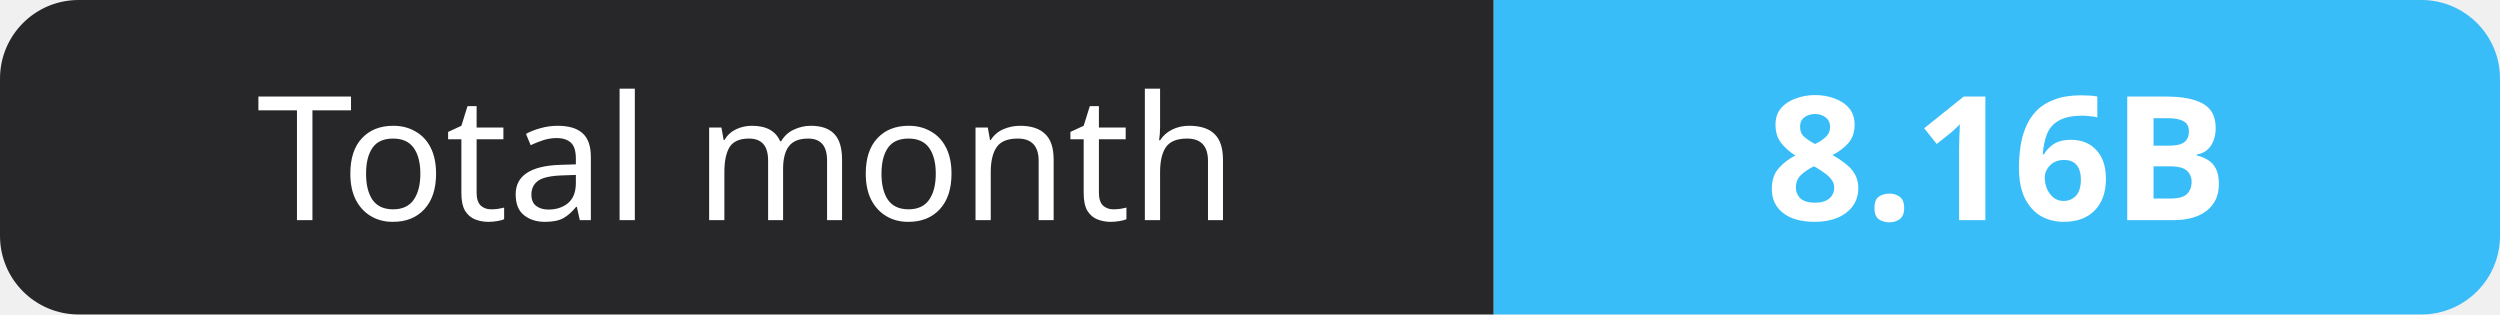
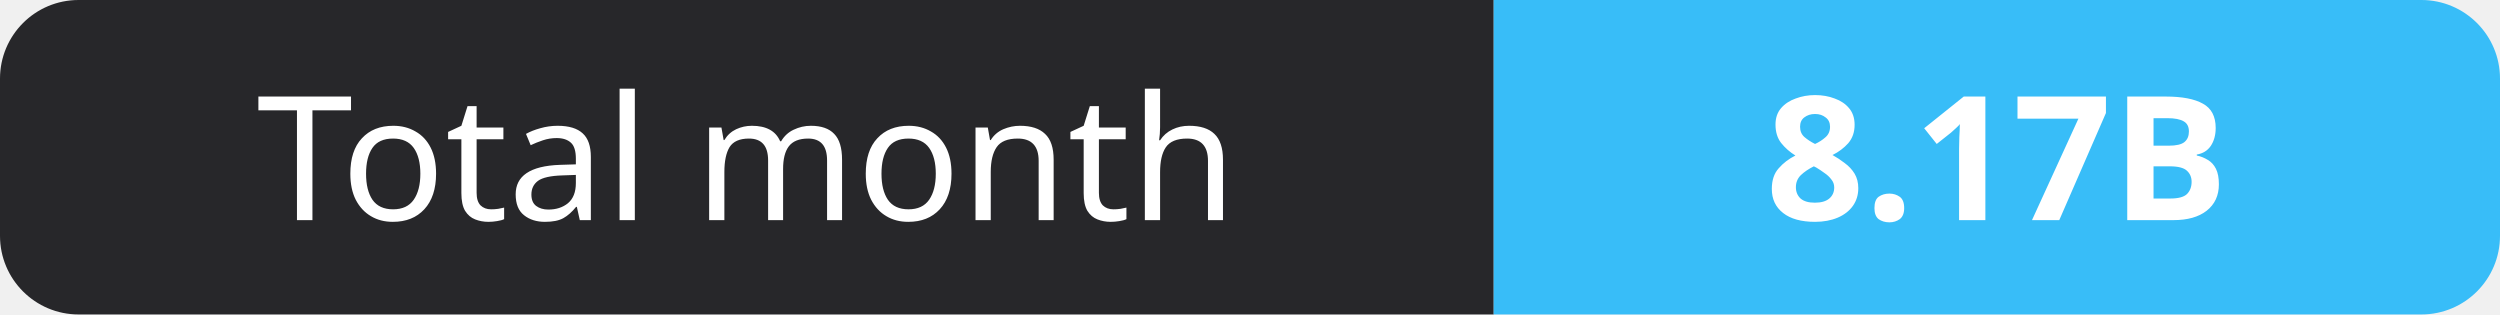
- <svg xmlns="http://www.w3.org/2000/svg" width="159" height="20" role="img" aria-label="Total month: 8.16B">
+ <svg xmlns="http://www.w3.org/2000/svg" width="159" height="20" role="img" aria-label="Total month: 8.17B">
  <clipPath id="r">
    <rect width="159" height="20" rx="5" fill="#fff" />
  </clipPath>
  <g clip-path="url(#r)">
    <rect width="95" height="20" fill="#27272a" />
    <rect x="95" width="64" height="20" fill="#38bdf8" />
  </g>
  <g fill="#fff" text-anchor="middle" font-family="Verdana,Geneva,sans-serif" font-size="11">
    <text x="47.5" y="14">Total month</text>
-     <text x="127.0" y="14" font-weight="700">8.16B</text>
+     <text x="127.0" y="14" font-weight="700">8.17B</text>
  </g>
</svg>
